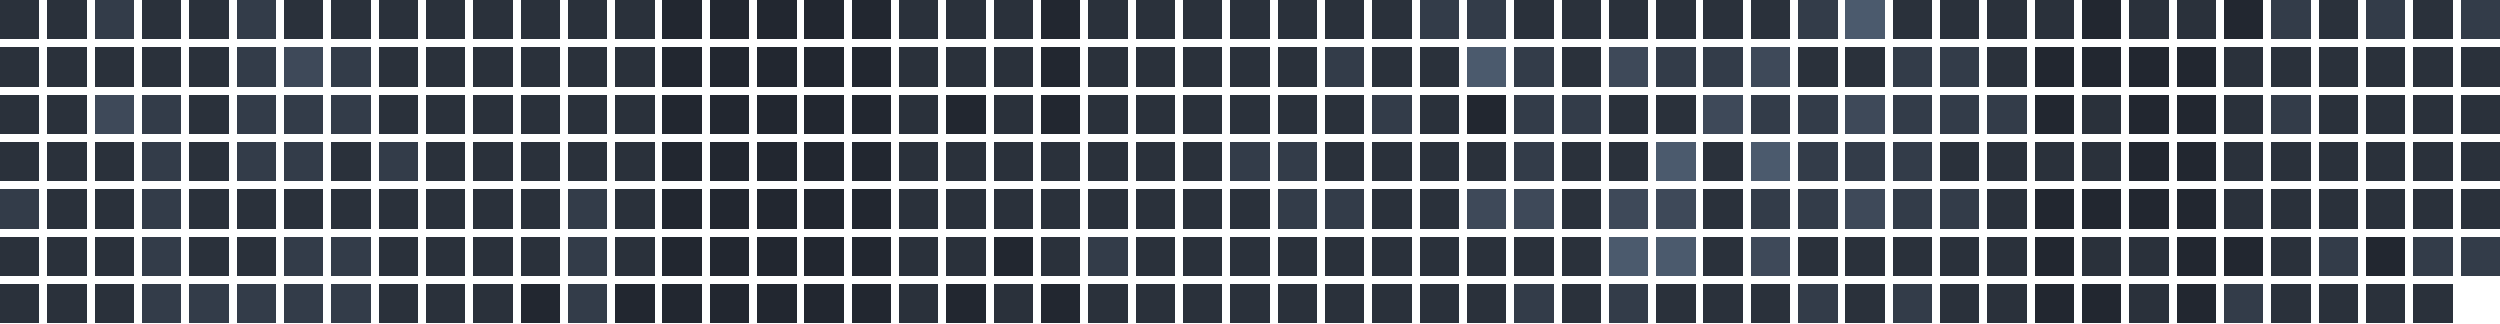
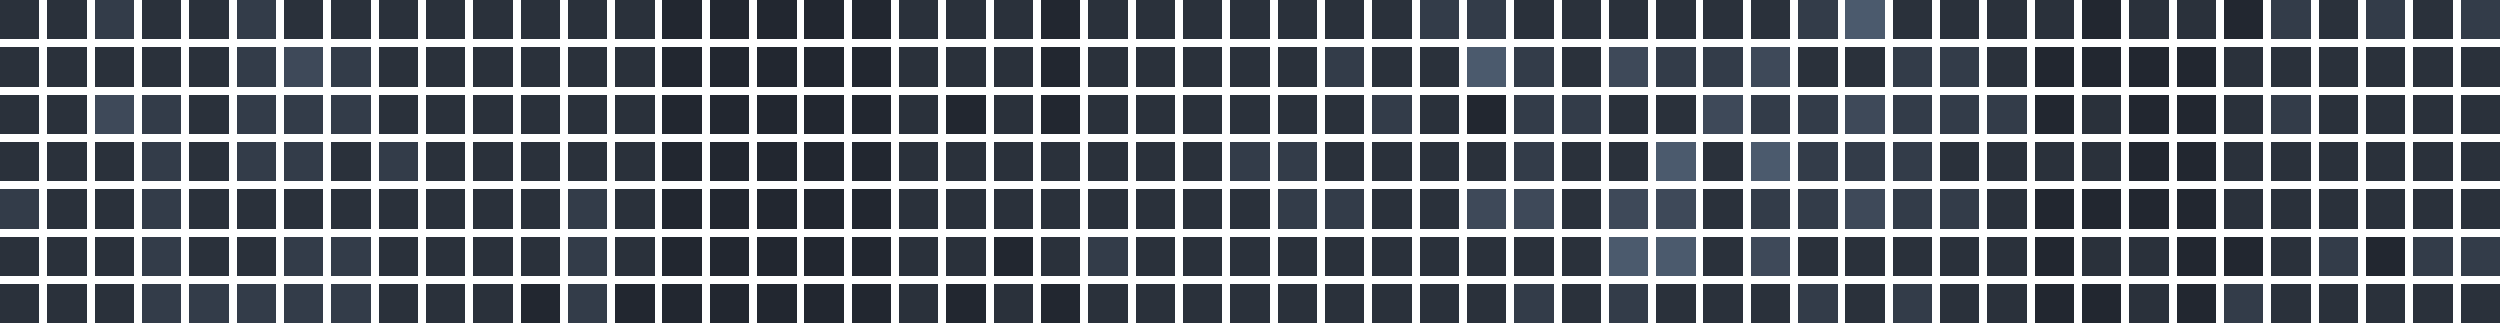
<svg xmlns="http://www.w3.org/2000/svg" version="1.1" width="634.0" height="82.0" viewBox="27.0 20.0 634.0 82.0">
  <rect style="fill:#2a313b;shape-rendering:crispedges" data-score="1" data-date="2025-11-23" x="27" y="20" width="10" height="10" />
  <rect style="fill:#2a313b;shape-rendering:crispedges" data-score="1" data-date="2025-11-30" x="39" y="20" width="10" height="10" />
  <rect style="fill:#333c49;shape-rendering:crispedges" data-score="2" data-date="2025-12-07" x="51" y="20" width="10" height="10" />
  <rect style="fill:#2a313b;shape-rendering:crispedges" data-score="1" data-date="2025-12-14" x="63" y="20" width="10" height="10" />
  <rect style="fill:#2a313b;shape-rendering:crispedges" data-score="1" data-date="2025-12-21" x="75" y="20" width="10" height="10" />
  <rect style="fill:#333c49;shape-rendering:crispedges" data-score="2" data-date="2025-12-28" x="87" y="20" width="10" height="10" />
  <rect style="fill:#2a313b;shape-rendering:crispedges" data-score="1" data-date="2026-01-04" x="99" y="20" width="10" height="10" />
  <rect style="fill:#2a313b;shape-rendering:crispedges" data-score="1" data-date="2026-01-11" x="111" y="20" width="10" height="10" />
  <rect style="fill:#2a313b;shape-rendering:crispedges" data-score="1" data-date="2026-01-18" x="123" y="20" width="10" height="10" />
  <rect style="fill:#2a313b;shape-rendering:crispedges" data-score="1" data-date="2026-01-25" x="135" y="20" width="10" height="10" />
  <rect style="fill:#2a313b;shape-rendering:crispedges" data-score="1" data-date="2026-02-01" x="147" y="20" width="10" height="10" />
  <rect style="fill:#2a313b;shape-rendering:crispedges" data-score="1" data-date="2026-02-08" x="159" y="20" width="10" height="10" />
  <rect style="fill:#2a313b;shape-rendering:crispedges" data-score="1" data-date="2026-02-15" x="171" y="20" width="10" height="10" />
  <rect style="fill:#2a313b;shape-rendering:crispedges" data-score="1" data-date="2026-02-22" x="183" y="20" width="10" height="10" />
  <rect style="fill:#222730;shape-rendering:crispedges" data-score="0" data-date="2026-03-01" x="195" y="20" width="10" height="10" />
  <rect style="fill:#222730;shape-rendering:crispedges" data-score="0" data-date="2026-03-08" x="207" y="20" width="10" height="10" />
  <rect style="fill:#222730;shape-rendering:crispedges" data-score="0" data-date="2026-03-15" x="219" y="20" width="10" height="10" />
  <rect style="fill:#222730;shape-rendering:crispedges" data-score="0" data-date="2026-03-22" x="231" y="20" width="10" height="10" />
  <rect style="fill:#222730;shape-rendering:crispedges" data-score="0" data-date="2026-03-29" x="243" y="20" width="10" height="10" />
  <rect style="fill:#2a313b;shape-rendering:crispedges" data-score="1" data-date="2026-04-05" x="255" y="20" width="10" height="10" />
  <rect style="fill:#2a313b;shape-rendering:crispedges" data-score="1" data-date="2026-04-12" x="267" y="20" width="10" height="10" />
  <rect style="fill:#2a313b;shape-rendering:crispedges" data-score="1" data-date="2026-04-19" x="279" y="20" width="10" height="10" />
  <rect style="fill:#222730;shape-rendering:crispedges" data-score="0" data-date="2026-04-26" x="291" y="20" width="10" height="10" />
  <rect style="fill:#2a313b;shape-rendering:crispedges" data-score="1" data-date="2026-05-03" x="303" y="20" width="10" height="10" />
  <rect style="fill:#2a313b;shape-rendering:crispedges" data-score="1" data-date="2026-05-10" x="315" y="20" width="10" height="10" />
  <rect style="fill:#2a313b;shape-rendering:crispedges" data-score="1" data-date="2026-05-17" x="327" y="20" width="10" height="10" />
  <rect style="fill:#2a313b;shape-rendering:crispedges" data-score="1" data-date="2026-05-24" x="339" y="20" width="10" height="10" />
  <rect style="fill:#2a313b;shape-rendering:crispedges" data-score="1" data-date="2026-05-31" x="351" y="20" width="10" height="10" />
  <rect style="fill:#2a313b;shape-rendering:crispedges" data-score="1" data-date="2026-06-07" x="363" y="20" width="10" height="10" />
  <rect style="fill:#2a313b;shape-rendering:crispedges" data-score="1" data-date="2026-06-14" x="375" y="20" width="10" height="10" />
  <rect style="fill:#333c49;shape-rendering:crispedges" data-score="2" data-date="2026-06-21" x="387" y="20" width="10" height="10" />
  <rect style="fill:#333c49;shape-rendering:crispedges" data-score="2" data-date="2026-06-28" x="399" y="20" width="10" height="10" />
  <rect style="fill:#2a313b;shape-rendering:crispedges" data-score="1" data-date="2026-07-05" x="411" y="20" width="10" height="10" />
  <rect style="fill:#2a313b;shape-rendering:crispedges" data-score="1" data-date="2026-07-12" x="423" y="20" width="10" height="10" />
  <rect style="fill:#2a313b;shape-rendering:crispedges" data-score="1" data-date="2026-07-19" x="435" y="20" width="10" height="10" />
  <rect style="fill:#2a313b;shape-rendering:crispedges" data-score="1" data-date="2026-07-26" x="447" y="20" width="10" height="10" />
  <rect style="fill:#2a313b;shape-rendering:crispedges" data-score="1" data-date="2026-08-02" x="459" y="20" width="10" height="10" />
  <rect style="fill:#2a313b;shape-rendering:crispedges" data-score="1" data-date="2026-08-09" x="471" y="20" width="10" height="10" />
  <rect style="fill:#333c49;shape-rendering:crispedges" data-score="2" data-date="2026-08-16" x="483" y="20" width="10" height="10" />
  <rect style="fill:#4b5a6d;shape-rendering:crispedges" data-score="4" data-date="2026-08-23" x="495" y="20" width="10" height="10" />
  <rect style="fill:#2a313b;shape-rendering:crispedges" data-score="1" data-date="2026-08-30" x="507" y="20" width="10" height="10" />
  <rect style="fill:#2a313b;shape-rendering:crispedges" data-score="1" data-date="2026-09-06" x="519" y="20" width="10" height="10" />
  <rect style="fill:#2a313b;shape-rendering:crispedges" data-score="1" data-date="2026-09-13" x="531" y="20" width="10" height="10" />
  <rect style="fill:#2a313b;shape-rendering:crispedges" data-score="1" data-date="2026-09-20" x="543" y="20" width="10" height="10" />
  <rect style="fill:#222730;shape-rendering:crispedges" data-score="0" data-date="2026-09-27" x="555" y="20" width="10" height="10" />
  <rect style="fill:#2a313b;shape-rendering:crispedges" data-score="1" data-date="2026-10-04" x="567" y="20" width="10" height="10" />
  <rect style="fill:#2a313b;shape-rendering:crispedges" data-score="1" data-date="2026-10-11" x="579" y="20" width="10" height="10" />
  <rect style="fill:#222730;shape-rendering:crispedges" data-score="0" data-date="2026-10-18" x="591" y="20" width="10" height="10" />
  <rect style="fill:#333c49;shape-rendering:crispedges" data-score="2" data-date="2026-10-25" x="603" y="20" width="10" height="10" />
  <rect style="fill:#2a313b;shape-rendering:crispedges" data-score="1" data-date="2026-11-01" x="615" y="20" width="10" height="10" />
  <rect style="fill:#333c49;shape-rendering:crispedges" data-score="2" data-date="2026-11-08" x="627" y="20" width="10" height="10" />
  <rect style="fill:#2a313b;shape-rendering:crispedges" data-score="1" data-date="2026-11-15" x="639" y="20" width="10" height="10" />
  <rect style="fill:#333c49;shape-rendering:crispedges" data-score="2" data-date="2026-11-22" x="651" y="20" width="10" height="10" />
  <rect style="fill:#2a313b;shape-rendering:crispedges" data-score="1" data-date="2025-11-24" x="27" y="32" width="10" height="10" />
  <rect style="fill:#2a313b;shape-rendering:crispedges" data-score="1" data-date="2025-12-01" x="39" y="32" width="10" height="10" />
  <rect style="fill:#2a313b;shape-rendering:crispedges" data-score="1" data-date="2025-12-08" x="51" y="32" width="10" height="10" />
  <rect style="fill:#2a313b;shape-rendering:crispedges" data-score="1" data-date="2025-12-15" x="63" y="32" width="10" height="10" />
  <rect style="fill:#2a313b;shape-rendering:crispedges" data-score="1" data-date="2025-12-22" x="75" y="32" width="10" height="10" />
  <rect style="fill:#333c49;shape-rendering:crispedges" data-score="2" data-date="2025-12-29" x="87" y="32" width="10" height="10" />
  <rect style="fill:#3e4959;shape-rendering:crispedges" data-score="3" data-date="2026-01-05" x="99" y="32" width="10" height="10" />
  <rect style="fill:#333c49;shape-rendering:crispedges" data-score="2" data-date="2026-01-12" x="111" y="32" width="10" height="10" />
  <rect style="fill:#2a313b;shape-rendering:crispedges" data-score="1" data-date="2026-01-19" x="123" y="32" width="10" height="10" />
  <rect style="fill:#2a313b;shape-rendering:crispedges" data-score="1" data-date="2026-01-26" x="135" y="32" width="10" height="10" />
  <rect style="fill:#2a313b;shape-rendering:crispedges" data-score="1" data-date="2026-02-02" x="147" y="32" width="10" height="10" />
  <rect style="fill:#2a313b;shape-rendering:crispedges" data-score="1" data-date="2026-02-09" x="159" y="32" width="10" height="10" />
  <rect style="fill:#2a313b;shape-rendering:crispedges" data-score="1" data-date="2026-02-16" x="171" y="32" width="10" height="10" />
  <rect style="fill:#2a313b;shape-rendering:crispedges" data-score="1" data-date="2026-02-23" x="183" y="32" width="10" height="10" />
  <rect style="fill:#222730;shape-rendering:crispedges" data-score="0" data-date="2026-03-02" x="195" y="32" width="10" height="10" />
  <rect style="fill:#222730;shape-rendering:crispedges" data-score="0" data-date="2026-03-09" x="207" y="32" width="10" height="10" />
  <rect style="fill:#222730;shape-rendering:crispedges" data-score="0" data-date="2026-03-16" x="219" y="32" width="10" height="10" />
  <rect style="fill:#222730;shape-rendering:crispedges" data-score="0" data-date="2026-03-23" x="231" y="32" width="10" height="10" />
  <rect style="fill:#222730;shape-rendering:crispedges" data-score="0" data-date="2026-03-30" x="243" y="32" width="10" height="10" />
  <rect style="fill:#2a313b;shape-rendering:crispedges" data-score="1" data-date="2026-04-06" x="255" y="32" width="10" height="10" />
  <rect style="fill:#2a313b;shape-rendering:crispedges" data-score="1" data-date="2026-04-13" x="267" y="32" width="10" height="10" />
  <rect style="fill:#2a313b;shape-rendering:crispedges" data-score="1" data-date="2026-04-20" x="279" y="32" width="10" height="10" />
  <rect style="fill:#222730;shape-rendering:crispedges" data-score="0" data-date="2026-04-27" x="291" y="32" width="10" height="10" />
  <rect style="fill:#2a313b;shape-rendering:crispedges" data-score="1" data-date="2026-05-04" x="303" y="32" width="10" height="10" />
  <rect style="fill:#2a313b;shape-rendering:crispedges" data-score="1" data-date="2026-05-11" x="315" y="32" width="10" height="10" />
  <rect style="fill:#2a313b;shape-rendering:crispedges" data-score="1" data-date="2026-05-18" x="327" y="32" width="10" height="10" />
  <rect style="fill:#2a313b;shape-rendering:crispedges" data-score="1" data-date="2026-05-25" x="339" y="32" width="10" height="10" />
  <rect style="fill:#2a313b;shape-rendering:crispedges" data-score="1" data-date="2026-06-01" x="351" y="32" width="10" height="10" />
  <rect style="fill:#333c49;shape-rendering:crispedges" data-score="2" data-date="2026-06-08" x="363" y="32" width="10" height="10" />
  <rect style="fill:#2a313b;shape-rendering:crispedges" data-score="1" data-date="2026-06-15" x="375" y="32" width="10" height="10" />
  <rect style="fill:#2a313b;shape-rendering:crispedges" data-score="1" data-date="2026-06-22" x="387" y="32" width="10" height="10" />
  <rect style="fill:#4b5a6d;shape-rendering:crispedges" data-score="4" data-date="2026-06-29" x="399" y="32" width="10" height="10" />
  <rect style="fill:#333c49;shape-rendering:crispedges" data-score="2" data-date="2026-07-06" x="411" y="32" width="10" height="10" />
  <rect style="fill:#2a313b;shape-rendering:crispedges" data-score="1" data-date="2026-07-13" x="423" y="32" width="10" height="10" />
  <rect style="fill:#3e4959;shape-rendering:crispedges" data-score="3" data-date="2026-07-20" x="435" y="32" width="10" height="10" />
  <rect style="fill:#333c49;shape-rendering:crispedges" data-score="2" data-date="2026-07-27" x="447" y="32" width="10" height="10" />
  <rect style="fill:#333c49;shape-rendering:crispedges" data-score="2" data-date="2026-08-03" x="459" y="32" width="10" height="10" />
  <rect style="fill:#3e4959;shape-rendering:crispedges" data-score="3" data-date="2026-08-10" x="471" y="32" width="10" height="10" />
  <rect style="fill:#2a313b;shape-rendering:crispedges" data-score="1" data-date="2026-08-17" x="483" y="32" width="10" height="10" />
  <rect style="fill:#2a313b;shape-rendering:crispedges" data-score="1" data-date="2026-08-24" x="495" y="32" width="10" height="10" />
  <rect style="fill:#333c49;shape-rendering:crispedges" data-score="2" data-date="2026-08-31" x="507" y="32" width="10" height="10" />
  <rect style="fill:#333c49;shape-rendering:crispedges" data-score="2" data-date="2026-09-07" x="519" y="32" width="10" height="10" />
  <rect style="fill:#2a313b;shape-rendering:crispedges" data-score="1" data-date="2026-09-14" x="531" y="32" width="10" height="10" />
  <rect style="fill:#222730;shape-rendering:crispedges" data-score="0" data-date="2026-09-21" x="543" y="32" width="10" height="10" />
  <rect style="fill:#222730;shape-rendering:crispedges" data-score="0" data-date="2026-09-28" x="555" y="32" width="10" height="10" />
  <rect style="fill:#222730;shape-rendering:crispedges" data-score="0" data-date="2026-10-05" x="567" y="32" width="10" height="10" />
  <rect style="fill:#222730;shape-rendering:crispedges" data-score="0" data-date="2026-10-12" x="579" y="32" width="10" height="10" />
  <rect style="fill:#2a313b;shape-rendering:crispedges" data-score="1" data-date="2026-10-19" x="591" y="32" width="10" height="10" />
  <rect style="fill:#2a313b;shape-rendering:crispedges" data-score="1" data-date="2026-10-26" x="603" y="32" width="10" height="10" />
  <rect style="fill:#2a313b;shape-rendering:crispedges" data-score="1" data-date="2026-11-02" x="615" y="32" width="10" height="10" />
  <rect style="fill:#2a313b;shape-rendering:crispedges" data-score="1" data-date="2026-11-09" x="627" y="32" width="10" height="10" />
  <rect style="fill:#2a313b;shape-rendering:crispedges" data-score="1" data-date="2026-11-16" x="639" y="32" width="10" height="10" />
  <rect style="fill:#2a313b;shape-rendering:crispedges" data-score="1" data-date="2026-11-23" x="651" y="32" width="10" height="10" />
  <rect style="fill:#2a313b;shape-rendering:crispedges" data-score="1" data-date="2025-11-25" x="27" y="44" width="10" height="10" />
  <rect style="fill:#2a313b;shape-rendering:crispedges" data-score="1" data-date="2025-12-02" x="39" y="44" width="10" height="10" />
  <rect style="fill:#3e4959;shape-rendering:crispedges" data-score="3" data-date="2025-12-09" x="51" y="44" width="10" height="10" />
  <rect style="fill:#333c49;shape-rendering:crispedges" data-score="2" data-date="2025-12-16" x="63" y="44" width="10" height="10" />
  <rect style="fill:#2a313b;shape-rendering:crispedges" data-score="1" data-date="2025-12-23" x="75" y="44" width="10" height="10" />
  <rect style="fill:#333c49;shape-rendering:crispedges" data-score="2" data-date="2025-12-30" x="87" y="44" width="10" height="10" />
  <rect style="fill:#333c49;shape-rendering:crispedges" data-score="2" data-date="2026-01-06" x="99" y="44" width="10" height="10" />
  <rect style="fill:#333c49;shape-rendering:crispedges" data-score="2" data-date="2026-01-13" x="111" y="44" width="10" height="10" />
  <rect style="fill:#2a313b;shape-rendering:crispedges" data-score="1" data-date="2026-01-20" x="123" y="44" width="10" height="10" />
  <rect style="fill:#2a313b;shape-rendering:crispedges" data-score="1" data-date="2026-01-27" x="135" y="44" width="10" height="10" />
  <rect style="fill:#2a313b;shape-rendering:crispedges" data-score="1" data-date="2026-02-03" x="147" y="44" width="10" height="10" />
  <rect style="fill:#2a313b;shape-rendering:crispedges" data-score="1" data-date="2026-02-10" x="159" y="44" width="10" height="10" />
  <rect style="fill:#2a313b;shape-rendering:crispedges" data-score="1" data-date="2026-02-17" x="171" y="44" width="10" height="10" />
  <rect style="fill:#2a313b;shape-rendering:crispedges" data-score="1" data-date="2026-02-24" x="183" y="44" width="10" height="10" />
  <rect style="fill:#222730;shape-rendering:crispedges" data-score="0" data-date="2026-03-03" x="195" y="44" width="10" height="10" />
  <rect style="fill:#222730;shape-rendering:crispedges" data-score="0" data-date="2026-03-10" x="207" y="44" width="10" height="10" />
  <rect style="fill:#222730;shape-rendering:crispedges" data-score="0" data-date="2026-03-17" x="219" y="44" width="10" height="10" />
  <rect style="fill:#222730;shape-rendering:crispedges" data-score="0" data-date="2026-03-24" x="231" y="44" width="10" height="10" />
  <rect style="fill:#222730;shape-rendering:crispedges" data-score="0" data-date="2026-03-31" x="243" y="44" width="10" height="10" />
  <rect style="fill:#2a313b;shape-rendering:crispedges" data-score="1" data-date="2026-04-07" x="255" y="44" width="10" height="10" />
  <rect style="fill:#222730;shape-rendering:crispedges" data-score="0" data-date="2026-04-14" x="267" y="44" width="10" height="10" />
  <rect style="fill:#2a313b;shape-rendering:crispedges" data-score="1" data-date="2026-04-21" x="279" y="44" width="10" height="10" />
  <rect style="fill:#222730;shape-rendering:crispedges" data-score="0" data-date="2026-04-28" x="291" y="44" width="10" height="10" />
  <rect style="fill:#2a313b;shape-rendering:crispedges" data-score="1" data-date="2026-05-05" x="303" y="44" width="10" height="10" />
  <rect style="fill:#2a313b;shape-rendering:crispedges" data-score="1" data-date="2026-05-12" x="315" y="44" width="10" height="10" />
  <rect style="fill:#2a313b;shape-rendering:crispedges" data-score="1" data-date="2026-05-19" x="327" y="44" width="10" height="10" />
  <rect style="fill:#2a313b;shape-rendering:crispedges" data-score="1" data-date="2026-05-26" x="339" y="44" width="10" height="10" />
  <rect style="fill:#2a313b;shape-rendering:crispedges" data-score="1" data-date="2026-06-02" x="351" y="44" width="10" height="10" />
  <rect style="fill:#2a313b;shape-rendering:crispedges" data-score="1" data-date="2026-06-09" x="363" y="44" width="10" height="10" />
  <rect style="fill:#333c49;shape-rendering:crispedges" data-score="2" data-date="2026-06-16" x="375" y="44" width="10" height="10" />
  <rect style="fill:#2a313b;shape-rendering:crispedges" data-score="1" data-date="2026-06-23" x="387" y="44" width="10" height="10" />
  <rect style="fill:#222730;shape-rendering:crispedges" data-score="0" data-date="2026-06-30" x="399" y="44" width="10" height="10" />
  <rect style="fill:#333c49;shape-rendering:crispedges" data-score="2" data-date="2026-07-07" x="411" y="44" width="10" height="10" />
  <rect style="fill:#333c49;shape-rendering:crispedges" data-score="2" data-date="2026-07-14" x="423" y="44" width="10" height="10" />
  <rect style="fill:#2a313b;shape-rendering:crispedges" data-score="1" data-date="2026-07-21" x="435" y="44" width="10" height="10" />
  <rect style="fill:#2a313b;shape-rendering:crispedges" data-score="1" data-date="2026-07-28" x="447" y="44" width="10" height="10" />
  <rect style="fill:#3e4959;shape-rendering:crispedges" data-score="3" data-date="2026-08-04" x="459" y="44" width="10" height="10" />
  <rect style="fill:#333c49;shape-rendering:crispedges" data-score="2" data-date="2026-08-11" x="471" y="44" width="10" height="10" />
  <rect style="fill:#333c49;shape-rendering:crispedges" data-score="2" data-date="2026-08-18" x="483" y="44" width="10" height="10" />
  <rect style="fill:#3e4959;shape-rendering:crispedges" data-score="3" data-date="2026-08-25" x="495" y="44" width="10" height="10" />
  <rect style="fill:#333c49;shape-rendering:crispedges" data-score="2" data-date="2026-09-01" x="507" y="44" width="10" height="10" />
  <rect style="fill:#333c49;shape-rendering:crispedges" data-score="2" data-date="2026-09-08" x="519" y="44" width="10" height="10" />
  <rect style="fill:#333c49;shape-rendering:crispedges" data-score="2" data-date="2026-09-15" x="531" y="44" width="10" height="10" />
  <rect style="fill:#222730;shape-rendering:crispedges" data-score="0" data-date="2026-09-22" x="543" y="44" width="10" height="10" />
  <rect style="fill:#2a313b;shape-rendering:crispedges" data-score="1" data-date="2026-09-29" x="555" y="44" width="10" height="10" />
  <rect style="fill:#222730;shape-rendering:crispedges" data-score="0" data-date="2026-10-06" x="567" y="44" width="10" height="10" />
  <rect style="fill:#222730;shape-rendering:crispedges" data-score="0" data-date="2026-10-13" x="579" y="44" width="10" height="10" />
  <rect style="fill:#2a313b;shape-rendering:crispedges" data-score="1" data-date="2026-10-20" x="591" y="44" width="10" height="10" />
  <rect style="fill:#333c49;shape-rendering:crispedges" data-score="2" data-date="2026-10-27" x="603" y="44" width="10" height="10" />
  <rect style="fill:#2a313b;shape-rendering:crispedges" data-score="1" data-date="2026-11-03" x="615" y="44" width="10" height="10" />
  <rect style="fill:#2a313b;shape-rendering:crispedges" data-score="1" data-date="2026-11-10" x="627" y="44" width="10" height="10" />
  <rect style="fill:#2a313b;shape-rendering:crispedges" data-score="1" data-date="2026-11-17" x="639" y="44" width="10" height="10" />
  <rect style="fill:#2a313b;shape-rendering:crispedges" data-score="1" data-date="2026-11-24" x="651" y="44" width="10" height="10" />
  <rect style="fill:#2a313b;shape-rendering:crispedges" data-score="1" data-date="2025-11-26" x="27" y="56" width="10" height="10" />
  <rect style="fill:#2a313b;shape-rendering:crispedges" data-score="1" data-date="2025-12-03" x="39" y="56" width="10" height="10" />
  <rect style="fill:#2a313b;shape-rendering:crispedges" data-score="1" data-date="2025-12-10" x="51" y="56" width="10" height="10" />
  <rect style="fill:#333c49;shape-rendering:crispedges" data-score="2" data-date="2025-12-17" x="63" y="56" width="10" height="10" />
  <rect style="fill:#2a313b;shape-rendering:crispedges" data-score="1" data-date="2025-12-24" x="75" y="56" width="10" height="10" />
  <rect style="fill:#333c49;shape-rendering:crispedges" data-score="2" data-date="2025-12-31" x="87" y="56" width="10" height="10" />
  <rect style="fill:#333c49;shape-rendering:crispedges" data-score="2" data-date="2026-01-07" x="99" y="56" width="10" height="10" />
  <rect style="fill:#2a313b;shape-rendering:crispedges" data-score="1" data-date="2026-01-14" x="111" y="56" width="10" height="10" />
  <rect style="fill:#333c49;shape-rendering:crispedges" data-score="2" data-date="2026-01-21" x="123" y="56" width="10" height="10" />
  <rect style="fill:#2a313b;shape-rendering:crispedges" data-score="1" data-date="2026-01-28" x="135" y="56" width="10" height="10" />
  <rect style="fill:#2a313b;shape-rendering:crispedges" data-score="1" data-date="2026-02-04" x="147" y="56" width="10" height="10" />
  <rect style="fill:#2a313b;shape-rendering:crispedges" data-score="1" data-date="2026-02-11" x="159" y="56" width="10" height="10" />
  <rect style="fill:#2a313b;shape-rendering:crispedges" data-score="1" data-date="2026-02-18" x="171" y="56" width="10" height="10" />
  <rect style="fill:#2a313b;shape-rendering:crispedges" data-score="1" data-date="2026-02-25" x="183" y="56" width="10" height="10" />
  <rect style="fill:#222730;shape-rendering:crispedges" data-score="0" data-date="2026-03-04" x="195" y="56" width="10" height="10" />
  <rect style="fill:#222730;shape-rendering:crispedges" data-score="0" data-date="2026-03-11" x="207" y="56" width="10" height="10" />
  <rect style="fill:#222730;shape-rendering:crispedges" data-score="0" data-date="2026-03-18" x="219" y="56" width="10" height="10" />
  <rect style="fill:#222730;shape-rendering:crispedges" data-score="0" data-date="2026-03-25" x="231" y="56" width="10" height="10" />
  <rect style="fill:#222730;shape-rendering:crispedges" data-score="0" data-date="2026-04-01" x="243" y="56" width="10" height="10" />
  <rect style="fill:#2a313b;shape-rendering:crispedges" data-score="1" data-date="2026-04-08" x="255" y="56" width="10" height="10" />
  <rect style="fill:#2a313b;shape-rendering:crispedges" data-score="1" data-date="2026-04-15" x="267" y="56" width="10" height="10" />
  <rect style="fill:#2a313b;shape-rendering:crispedges" data-score="1" data-date="2026-04-22" x="279" y="56" width="10" height="10" />
  <rect style="fill:#2a313b;shape-rendering:crispedges" data-score="1" data-date="2026-04-29" x="291" y="56" width="10" height="10" />
  <rect style="fill:#2a313b;shape-rendering:crispedges" data-score="1" data-date="2026-05-06" x="303" y="56" width="10" height="10" />
  <rect style="fill:#2a313b;shape-rendering:crispedges" data-score="1" data-date="2026-05-13" x="315" y="56" width="10" height="10" />
  <rect style="fill:#2a313b;shape-rendering:crispedges" data-score="1" data-date="2026-05-20" x="327" y="56" width="10" height="10" />
  <rect style="fill:#333c49;shape-rendering:crispedges" data-score="2" data-date="2026-05-27" x="339" y="56" width="10" height="10" />
  <rect style="fill:#333c49;shape-rendering:crispedges" data-score="2" data-date="2026-06-03" x="351" y="56" width="10" height="10" />
  <rect style="fill:#2a313b;shape-rendering:crispedges" data-score="1" data-date="2026-06-10" x="363" y="56" width="10" height="10" />
  <rect style="fill:#2a313b;shape-rendering:crispedges" data-score="1" data-date="2026-06-17" x="375" y="56" width="10" height="10" />
  <rect style="fill:#2a313b;shape-rendering:crispedges" data-score="1" data-date="2026-06-24" x="387" y="56" width="10" height="10" />
  <rect style="fill:#2a313b;shape-rendering:crispedges" data-score="1" data-date="2026-07-01" x="399" y="56" width="10" height="10" />
  <rect style="fill:#333c49;shape-rendering:crispedges" data-score="2" data-date="2026-07-08" x="411" y="56" width="10" height="10" />
  <rect style="fill:#2a313b;shape-rendering:crispedges" data-score="1" data-date="2026-07-15" x="423" y="56" width="10" height="10" />
  <rect style="fill:#2a313b;shape-rendering:crispedges" data-score="1" data-date="2026-07-22" x="435" y="56" width="10" height="10" />
  <rect style="fill:#4b5a6d;shape-rendering:crispedges" data-score="4" data-date="2026-07-29" x="447" y="56" width="10" height="10" />
  <rect style="fill:#2a313b;shape-rendering:crispedges" data-score="1" data-date="2026-08-05" x="459" y="56" width="10" height="10" />
  <rect style="fill:#4b5a6d;shape-rendering:crispedges" data-score="4" data-date="2026-08-12" x="471" y="56" width="10" height="10" />
  <rect style="fill:#333c49;shape-rendering:crispedges" data-score="2" data-date="2026-08-19" x="483" y="56" width="10" height="10" />
  <rect style="fill:#333c49;shape-rendering:crispedges" data-score="2" data-date="2026-08-26" x="495" y="56" width="10" height="10" />
  <rect style="fill:#333c49;shape-rendering:crispedges" data-score="2" data-date="2026-09-02" x="507" y="56" width="10" height="10" />
  <rect style="fill:#2a313b;shape-rendering:crispedges" data-score="1" data-date="2026-09-09" x="519" y="56" width="10" height="10" />
  <rect style="fill:#2a313b;shape-rendering:crispedges" data-score="1" data-date="2026-09-16" x="531" y="56" width="10" height="10" />
  <rect style="fill:#2a313b;shape-rendering:crispedges" data-score="1" data-date="2026-09-23" x="543" y="56" width="10" height="10" />
  <rect style="fill:#2a313b;shape-rendering:crispedges" data-score="1" data-date="2026-09-30" x="555" y="56" width="10" height="10" />
  <rect style="fill:#222730;shape-rendering:crispedges" data-score="0" data-date="2026-10-07" x="567" y="56" width="10" height="10" />
  <rect style="fill:#222730;shape-rendering:crispedges" data-score="0" data-date="2026-10-14" x="579" y="56" width="10" height="10" />
  <rect style="fill:#2a313b;shape-rendering:crispedges" data-score="1" data-date="2026-10-21" x="591" y="56" width="10" height="10" />
  <rect style="fill:#2a313b;shape-rendering:crispedges" data-score="1" data-date="2026-10-28" x="603" y="56" width="10" height="10" />
  <rect style="fill:#2a313b;shape-rendering:crispedges" data-score="1" data-date="2026-11-04" x="615" y="56" width="10" height="10" />
  <rect style="fill:#2a313b;shape-rendering:crispedges" data-score="1" data-date="2026-11-11" x="627" y="56" width="10" height="10" />
  <rect style="fill:#2a313b;shape-rendering:crispedges" data-score="1" data-date="2026-11-18" x="639" y="56" width="10" height="10" />
  <rect style="fill:#2a313b;shape-rendering:crispedges" data-score="1" data-date="2026-11-25" x="651" y="56" width="10" height="10" />
  <rect style="fill:#333c49;shape-rendering:crispedges" data-score="2" data-date="2025-11-27" x="27" y="68" width="10" height="10" />
  <rect style="fill:#2a313b;shape-rendering:crispedges" data-score="1" data-date="2025-12-04" x="39" y="68" width="10" height="10" />
  <rect style="fill:#2a313b;shape-rendering:crispedges" data-score="1" data-date="2025-12-11" x="51" y="68" width="10" height="10" />
  <rect style="fill:#333c49;shape-rendering:crispedges" data-score="2" data-date="2025-12-18" x="63" y="68" width="10" height="10" />
  <rect style="fill:#2a313b;shape-rendering:crispedges" data-score="1" data-date="2025-12-25" x="75" y="68" width="10" height="10" />
  <rect style="fill:#2a313b;shape-rendering:crispedges" data-score="1" data-date="2026-01-01" x="87" y="68" width="10" height="10" />
  <rect style="fill:#2a313b;shape-rendering:crispedges" data-score="1" data-date="2026-01-08" x="99" y="68" width="10" height="10" />
  <rect style="fill:#2a313b;shape-rendering:crispedges" data-score="1" data-date="2026-01-15" x="111" y="68" width="10" height="10" />
  <rect style="fill:#2a313b;shape-rendering:crispedges" data-score="1" data-date="2026-01-22" x="123" y="68" width="10" height="10" />
  <rect style="fill:#2a313b;shape-rendering:crispedges" data-score="1" data-date="2026-01-29" x="135" y="68" width="10" height="10" />
  <rect style="fill:#2a313b;shape-rendering:crispedges" data-score="1" data-date="2026-02-05" x="147" y="68" width="10" height="10" />
  <rect style="fill:#2a313b;shape-rendering:crispedges" data-score="1" data-date="2026-02-12" x="159" y="68" width="10" height="10" />
  <rect style="fill:#333c49;shape-rendering:crispedges" data-score="2" data-date="2026-02-19" x="171" y="68" width="10" height="10" />
  <rect style="fill:#2a313b;shape-rendering:crispedges" data-score="1" data-date="2026-02-26" x="183" y="68" width="10" height="10" />
  <rect style="fill:#222730;shape-rendering:crispedges" data-score="0" data-date="2026-03-05" x="195" y="68" width="10" height="10" />
  <rect style="fill:#222730;shape-rendering:crispedges" data-score="0" data-date="2026-03-12" x="207" y="68" width="10" height="10" />
  <rect style="fill:#222730;shape-rendering:crispedges" data-score="0" data-date="2026-03-19" x="219" y="68" width="10" height="10" />
  <rect style="fill:#222730;shape-rendering:crispedges" data-score="0" data-date="2026-03-26" x="231" y="68" width="10" height="10" />
  <rect style="fill:#222730;shape-rendering:crispedges" data-score="0" data-date="2026-04-02" x="243" y="68" width="10" height="10" />
  <rect style="fill:#2a313b;shape-rendering:crispedges" data-score="1" data-date="2026-04-09" x="255" y="68" width="10" height="10" />
  <rect style="fill:#2a313b;shape-rendering:crispedges" data-score="1" data-date="2026-04-16" x="267" y="68" width="10" height="10" />
  <rect style="fill:#2a313b;shape-rendering:crispedges" data-score="1" data-date="2026-04-23" x="279" y="68" width="10" height="10" />
  <rect style="fill:#2a313b;shape-rendering:crispedges" data-score="1" data-date="2026-04-30" x="291" y="68" width="10" height="10" />
  <rect style="fill:#2a313b;shape-rendering:crispedges" data-score="1" data-date="2026-05-07" x="303" y="68" width="10" height="10" />
  <rect style="fill:#2a313b;shape-rendering:crispedges" data-score="1" data-date="2026-05-14" x="315" y="68" width="10" height="10" />
  <rect style="fill:#2a313b;shape-rendering:crispedges" data-score="1" data-date="2026-05-21" x="327" y="68" width="10" height="10" />
  <rect style="fill:#2a313b;shape-rendering:crispedges" data-score="1" data-date="2026-05-28" x="339" y="68" width="10" height="10" />
  <rect style="fill:#333c49;shape-rendering:crispedges" data-score="2" data-date="2026-06-04" x="351" y="68" width="10" height="10" />
  <rect style="fill:#333c49;shape-rendering:crispedges" data-score="2" data-date="2026-06-11" x="363" y="68" width="10" height="10" />
  <rect style="fill:#2a313b;shape-rendering:crispedges" data-score="1" data-date="2026-06-18" x="375" y="68" width="10" height="10" />
  <rect style="fill:#2a313b;shape-rendering:crispedges" data-score="1" data-date="2026-06-25" x="387" y="68" width="10" height="10" />
  <rect style="fill:#3e4959;shape-rendering:crispedges" data-score="3" data-date="2026-07-02" x="399" y="68" width="10" height="10" />
  <rect style="fill:#3e4959;shape-rendering:crispedges" data-score="3" data-date="2026-07-09" x="411" y="68" width="10" height="10" />
  <rect style="fill:#2a313b;shape-rendering:crispedges" data-score="1" data-date="2026-07-16" x="423" y="68" width="10" height="10" />
  <rect style="fill:#3e4959;shape-rendering:crispedges" data-score="3" data-date="2026-07-23" x="435" y="68" width="10" height="10" />
  <rect style="fill:#3e4959;shape-rendering:crispedges" data-score="3" data-date="2026-07-30" x="447" y="68" width="10" height="10" />
  <rect style="fill:#2a313b;shape-rendering:crispedges" data-score="1" data-date="2026-08-06" x="459" y="68" width="10" height="10" />
  <rect style="fill:#333c49;shape-rendering:crispedges" data-score="2" data-date="2026-08-13" x="471" y="68" width="10" height="10" />
  <rect style="fill:#333c49;shape-rendering:crispedges" data-score="2" data-date="2026-08-20" x="483" y="68" width="10" height="10" />
  <rect style="fill:#3e4959;shape-rendering:crispedges" data-score="3" data-date="2026-08-27" x="495" y="68" width="10" height="10" />
  <rect style="fill:#333c49;shape-rendering:crispedges" data-score="2" data-date="2026-09-03" x="507" y="68" width="10" height="10" />
  <rect style="fill:#333c49;shape-rendering:crispedges" data-score="2" data-date="2026-09-10" x="519" y="68" width="10" height="10" />
  <rect style="fill:#2a313b;shape-rendering:crispedges" data-score="1" data-date="2026-09-17" x="531" y="68" width="10" height="10" />
  <rect style="fill:#222730;shape-rendering:crispedges" data-score="0" data-date="2026-09-24" x="543" y="68" width="10" height="10" />
  <rect style="fill:#222730;shape-rendering:crispedges" data-score="0" data-date="2026-10-01" x="555" y="68" width="10" height="10" />
  <rect style="fill:#222730;shape-rendering:crispedges" data-score="0" data-date="2026-10-08" x="567" y="68" width="10" height="10" />
  <rect style="fill:#222730;shape-rendering:crispedges" data-score="0" data-date="2026-10-15" x="579" y="68" width="10" height="10" />
  <rect style="fill:#2a313b;shape-rendering:crispedges" data-score="1" data-date="2026-10-22" x="591" y="68" width="10" height="10" />
  <rect style="fill:#2a313b;shape-rendering:crispedges" data-score="1" data-date="2026-10-29" x="603" y="68" width="10" height="10" />
  <rect style="fill:#2a313b;shape-rendering:crispedges" data-score="1" data-date="2026-11-05" x="615" y="68" width="10" height="10" />
  <rect style="fill:#2a313b;shape-rendering:crispedges" data-score="1" data-date="2026-11-12" x="627" y="68" width="10" height="10" />
  <rect style="fill:#2a313b;shape-rendering:crispedges" data-score="1" data-date="2026-11-19" x="639" y="68" width="10" height="10" />
  <rect style="fill:#2a313b;shape-rendering:crispedges" data-score="1" data-date="2026-11-26" x="651" y="68" width="10" height="10" />
  <rect style="fill:#2a313b;shape-rendering:crispedges" data-score="1" data-date="2025-11-28" x="27" y="80" width="10" height="10" />
  <rect style="fill:#2a313b;shape-rendering:crispedges" data-score="1" data-date="2025-12-05" x="39" y="80" width="10" height="10" />
  <rect style="fill:#2a313b;shape-rendering:crispedges" data-score="1" data-date="2025-12-12" x="51" y="80" width="10" height="10" />
  <rect style="fill:#333c49;shape-rendering:crispedges" data-score="2" data-date="2025-12-19" x="63" y="80" width="10" height="10" />
  <rect style="fill:#2a313b;shape-rendering:crispedges" data-score="1" data-date="2025-12-26" x="75" y="80" width="10" height="10" />
  <rect style="fill:#2a313b;shape-rendering:crispedges" data-score="1" data-date="2026-01-02" x="87" y="80" width="10" height="10" />
  <rect style="fill:#333c49;shape-rendering:crispedges" data-score="2" data-date="2026-01-09" x="99" y="80" width="10" height="10" />
  <rect style="fill:#333c49;shape-rendering:crispedges" data-score="2" data-date="2026-01-16" x="111" y="80" width="10" height="10" />
  <rect style="fill:#2a313b;shape-rendering:crispedges" data-score="1" data-date="2026-01-23" x="123" y="80" width="10" height="10" />
  <rect style="fill:#2a313b;shape-rendering:crispedges" data-score="1" data-date="2026-01-30" x="135" y="80" width="10" height="10" />
  <rect style="fill:#2a313b;shape-rendering:crispedges" data-score="1" data-date="2026-02-06" x="147" y="80" width="10" height="10" />
  <rect style="fill:#2a313b;shape-rendering:crispedges" data-score="1" data-date="2026-02-13" x="159" y="80" width="10" height="10" />
  <rect style="fill:#333c49;shape-rendering:crispedges" data-score="2" data-date="2026-02-20" x="171" y="80" width="10" height="10" />
  <rect style="fill:#2a313b;shape-rendering:crispedges" data-score="1" data-date="2026-02-27" x="183" y="80" width="10" height="10" />
  <rect style="fill:#222730;shape-rendering:crispedges" data-score="0" data-date="2026-03-06" x="195" y="80" width="10" height="10" />
  <rect style="fill:#222730;shape-rendering:crispedges" data-score="0" data-date="2026-03-13" x="207" y="80" width="10" height="10" />
  <rect style="fill:#222730;shape-rendering:crispedges" data-score="0" data-date="2026-03-20" x="219" y="80" width="10" height="10" />
  <rect style="fill:#222730;shape-rendering:crispedges" data-score="0" data-date="2026-03-27" x="231" y="80" width="10" height="10" />
  <rect style="fill:#222730;shape-rendering:crispedges" data-score="0" data-date="2026-04-03" x="243" y="80" width="10" height="10" />
  <rect style="fill:#2a313b;shape-rendering:crispedges" data-score="1" data-date="2026-04-10" x="255" y="80" width="10" height="10" />
  <rect style="fill:#2a313b;shape-rendering:crispedges" data-score="1" data-date="2026-04-17" x="267" y="80" width="10" height="10" />
  <rect style="fill:#222730;shape-rendering:crispedges" data-score="0" data-date="2026-04-24" x="279" y="80" width="10" height="10" />
  <rect style="fill:#2a313b;shape-rendering:crispedges" data-score="1" data-date="2026-05-01" x="291" y="80" width="10" height="10" />
  <rect style="fill:#333c49;shape-rendering:crispedges" data-score="2" data-date="2026-05-08" x="303" y="80" width="10" height="10" />
  <rect style="fill:#2a313b;shape-rendering:crispedges" data-score="1" data-date="2026-05-15" x="315" y="80" width="10" height="10" />
  <rect style="fill:#2a313b;shape-rendering:crispedges" data-score="1" data-date="2026-05-22" x="327" y="80" width="10" height="10" />
  <rect style="fill:#2a313b;shape-rendering:crispedges" data-score="1" data-date="2026-05-29" x="339" y="80" width="10" height="10" />
  <rect style="fill:#2a313b;shape-rendering:crispedges" data-score="1" data-date="2026-06-05" x="351" y="80" width="10" height="10" />
  <rect style="fill:#2a313b;shape-rendering:crispedges" data-score="1" data-date="2026-06-12" x="363" y="80" width="10" height="10" />
  <rect style="fill:#2a313b;shape-rendering:crispedges" data-score="1" data-date="2026-06-19" x="375" y="80" width="10" height="10" />
  <rect style="fill:#2a313b;shape-rendering:crispedges" data-score="1" data-date="2026-06-26" x="387" y="80" width="10" height="10" />
  <rect style="fill:#2a313b;shape-rendering:crispedges" data-score="1" data-date="2026-07-03" x="399" y="80" width="10" height="10" />
  <rect style="fill:#2a313b;shape-rendering:crispedges" data-score="1" data-date="2026-07-10" x="411" y="80" width="10" height="10" />
  <rect style="fill:#2a313b;shape-rendering:crispedges" data-score="1" data-date="2026-07-17" x="423" y="80" width="10" height="10" />
  <rect style="fill:#4b5a6d;shape-rendering:crispedges" data-score="4" data-date="2026-07-24" x="435" y="80" width="10" height="10" />
  <rect style="fill:#4b5a6d;shape-rendering:crispedges" data-score="4" data-date="2026-07-31" x="447" y="80" width="10" height="10" />
  <rect style="fill:#2a313b;shape-rendering:crispedges" data-score="1" data-date="2026-08-07" x="459" y="80" width="10" height="10" />
  <rect style="fill:#3e4959;shape-rendering:crispedges" data-score="3" data-date="2026-08-14" x="471" y="80" width="10" height="10" />
  <rect style="fill:#2a313b;shape-rendering:crispedges" data-score="1" data-date="2026-08-21" x="483" y="80" width="10" height="10" />
  <rect style="fill:#2a313b;shape-rendering:crispedges" data-score="1" data-date="2026-08-28" x="495" y="80" width="10" height="10" />
  <rect style="fill:#2a313b;shape-rendering:crispedges" data-score="1" data-date="2026-09-04" x="507" y="80" width="10" height="10" />
  <rect style="fill:#2a313b;shape-rendering:crispedges" data-score="1" data-date="2026-09-11" x="519" y="80" width="10" height="10" />
  <rect style="fill:#2a313b;shape-rendering:crispedges" data-score="1" data-date="2026-09-18" x="531" y="80" width="10" height="10" />
  <rect style="fill:#222730;shape-rendering:crispedges" data-score="0" data-date="2026-09-25" x="543" y="80" width="10" height="10" />
  <rect style="fill:#2a313b;shape-rendering:crispedges" data-score="1" data-date="2026-10-02" x="555" y="80" width="10" height="10" />
  <rect style="fill:#2a313b;shape-rendering:crispedges" data-score="1" data-date="2026-10-09" x="567" y="80" width="10" height="10" />
  <rect style="fill:#222730;shape-rendering:crispedges" data-score="0" data-date="2026-10-16" x="579" y="80" width="10" height="10" />
  <rect style="fill:#222730;shape-rendering:crispedges" data-score="0" data-date="2026-10-23" x="591" y="80" width="10" height="10" />
  <rect style="fill:#2a313b;shape-rendering:crispedges" data-score="1" data-date="2026-10-30" x="603" y="80" width="10" height="10" />
  <rect style="fill:#333c49;shape-rendering:crispedges" data-score="2" data-date="2026-11-06" x="615" y="80" width="10" height="10" />
  <rect style="fill:#222730;shape-rendering:crispedges" data-score="0" data-date="2026-11-13" x="627" y="80" width="10" height="10" />
  <rect style="fill:#333c49;shape-rendering:crispedges" data-score="2" data-date="2026-11-20" x="639" y="80" width="10" height="10" />
  <rect style="fill:#333c49;shape-rendering:crispedges" data-score="2" data-date="2026-11-27" x="651" y="80" width="10" height="10" />
  <rect style="fill:#2a313b;shape-rendering:crispedges" data-score="1" data-date="2025-11-29" x="27" y="92" width="10" height="10" />
  <rect style="fill:#2a313b;shape-rendering:crispedges" data-score="1" data-date="2025-12-06" x="39" y="92" width="10" height="10" />
  <rect style="fill:#2a313b;shape-rendering:crispedges" data-score="1" data-date="2025-12-13" x="51" y="92" width="10" height="10" />
  <rect style="fill:#333c49;shape-rendering:crispedges" data-score="2" data-date="2025-12-20" x="63" y="92" width="10" height="10" />
  <rect style="fill:#333c49;shape-rendering:crispedges" data-score="2" data-date="2025-12-27" x="75" y="92" width="10" height="10" />
  <rect style="fill:#333c49;shape-rendering:crispedges" data-score="2" data-date="2026-01-03" x="87" y="92" width="10" height="10" />
  <rect style="fill:#333c49;shape-rendering:crispedges" data-score="2" data-date="2026-01-10" x="99" y="92" width="10" height="10" />
  <rect style="fill:#333c49;shape-rendering:crispedges" data-score="2" data-date="2026-01-17" x="111" y="92" width="10" height="10" />
  <rect style="fill:#2a313b;shape-rendering:crispedges" data-score="1" data-date="2026-01-24" x="123" y="92" width="10" height="10" />
  <rect style="fill:#2a313b;shape-rendering:crispedges" data-score="1" data-date="2026-01-31" x="135" y="92" width="10" height="10" />
  <rect style="fill:#2a313b;shape-rendering:crispedges" data-score="1" data-date="2026-02-07" x="147" y="92" width="10" height="10" />
  <rect style="fill:#222730;shape-rendering:crispedges" data-score="0" data-date="2026-02-14" x="159" y="92" width="10" height="10" />
  <rect style="fill:#333c49;shape-rendering:crispedges" data-score="2" data-date="2026-02-21" x="171" y="92" width="10" height="10" />
  <rect style="fill:#222730;shape-rendering:crispedges" data-score="0" data-date="2026-02-28" x="183" y="92" width="10" height="10" />
  <rect style="fill:#222730;shape-rendering:crispedges" data-score="0" data-date="2026-03-07" x="195" y="92" width="10" height="10" />
  <rect style="fill:#222730;shape-rendering:crispedges" data-score="0" data-date="2026-03-14" x="207" y="92" width="10" height="10" />
  <rect style="fill:#222730;shape-rendering:crispedges" data-score="0" data-date="2026-03-21" x="219" y="92" width="10" height="10" />
  <rect style="fill:#222730;shape-rendering:crispedges" data-score="0" data-date="2026-03-28" x="231" y="92" width="10" height="10" />
  <rect style="fill:#222730;shape-rendering:crispedges" data-score="0" data-date="2026-04-04" x="243" y="92" width="10" height="10" />
  <rect style="fill:#2a313b;shape-rendering:crispedges" data-score="1" data-date="2026-04-11" x="255" y="92" width="10" height="10" />
  <rect style="fill:#222730;shape-rendering:crispedges" data-score="0" data-date="2026-04-18" x="267" y="92" width="10" height="10" />
  <rect style="fill:#2a313b;shape-rendering:crispedges" data-score="1" data-date="2026-04-25" x="279" y="92" width="10" height="10" />
  <rect style="fill:#222730;shape-rendering:crispedges" data-score="0" data-date="2026-05-02" x="291" y="92" width="10" height="10" />
  <rect style="fill:#2a313b;shape-rendering:crispedges" data-score="1" data-date="2026-05-09" x="303" y="92" width="10" height="10" />
  <rect style="fill:#2a313b;shape-rendering:crispedges" data-score="1" data-date="2026-05-16" x="315" y="92" width="10" height="10" />
  <rect style="fill:#2a313b;shape-rendering:crispedges" data-score="1" data-date="2026-05-23" x="327" y="92" width="10" height="10" />
  <rect style="fill:#2a313b;shape-rendering:crispedges" data-score="1" data-date="2026-05-30" x="339" y="92" width="10" height="10" />
  <rect style="fill:#2a313b;shape-rendering:crispedges" data-score="1" data-date="2026-06-06" x="351" y="92" width="10" height="10" />
  <rect style="fill:#2a313b;shape-rendering:crispedges" data-score="1" data-date="2026-06-13" x="363" y="92" width="10" height="10" />
  <rect style="fill:#2a313b;shape-rendering:crispedges" data-score="1" data-date="2026-06-20" x="375" y="92" width="10" height="10" />
  <rect style="fill:#2a313b;shape-rendering:crispedges" data-score="1" data-date="2026-06-27" x="387" y="92" width="10" height="10" />
  <rect style="fill:#2a313b;shape-rendering:crispedges" data-score="1" data-date="2026-07-04" x="399" y="92" width="10" height="10" />
  <rect style="fill:#333c49;shape-rendering:crispedges" data-score="2" data-date="2026-07-11" x="411" y="92" width="10" height="10" />
  <rect style="fill:#2a313b;shape-rendering:crispedges" data-score="1" data-date="2026-07-18" x="423" y="92" width="10" height="10" />
  <rect style="fill:#333c49;shape-rendering:crispedges" data-score="2" data-date="2026-07-25" x="435" y="92" width="10" height="10" />
  <rect style="fill:#2a313b;shape-rendering:crispedges" data-score="1" data-date="2026-08-01" x="447" y="92" width="10" height="10" />
  <rect style="fill:#2a313b;shape-rendering:crispedges" data-score="1" data-date="2026-08-08" x="459" y="92" width="10" height="10" />
  <rect style="fill:#2a313b;shape-rendering:crispedges" data-score="1" data-date="2026-08-15" x="471" y="92" width="10" height="10" />
  <rect style="fill:#333c49;shape-rendering:crispedges" data-score="2" data-date="2026-08-22" x="483" y="92" width="10" height="10" />
  <rect style="fill:#2a313b;shape-rendering:crispedges" data-score="1" data-date="2026-08-29" x="495" y="92" width="10" height="10" />
  <rect style="fill:#333c49;shape-rendering:crispedges" data-score="2" data-date="2026-09-05" x="507" y="92" width="10" height="10" />
  <rect style="fill:#2a313b;shape-rendering:crispedges" data-score="1" data-date="2026-09-12" x="519" y="92" width="10" height="10" />
  <rect style="fill:#2a313b;shape-rendering:crispedges" data-score="1" data-date="2026-09-19" x="531" y="92" width="10" height="10" />
  <rect style="fill:#222730;shape-rendering:crispedges" data-score="0" data-date="2026-09-26" x="543" y="92" width="10" height="10" />
  <rect style="fill:#222730;shape-rendering:crispedges" data-score="0" data-date="2026-10-03" x="555" y="92" width="10" height="10" />
  <rect style="fill:#2a313b;shape-rendering:crispedges" data-score="1" data-date="2026-10-10" x="567" y="92" width="10" height="10" />
  <rect style="fill:#222730;shape-rendering:crispedges" data-score="0" data-date="2026-10-17" x="579" y="92" width="10" height="10" />
  <rect style="fill:#333c49;shape-rendering:crispedges" data-score="2" data-date="2026-10-24" x="591" y="92" width="10" height="10" />
  <rect style="fill:#2a313b;shape-rendering:crispedges" data-score="1" data-date="2026-10-31" x="603" y="92" width="10" height="10" />
  <rect style="fill:#2a313b;shape-rendering:crispedges" data-score="1" data-date="2026-11-07" x="615" y="92" width="10" height="10" />
  <rect style="fill:#2a313b;shape-rendering:crispedges" data-score="1" data-date="2026-11-14" x="627" y="92" width="10" height="10" />
  <rect style="fill:#2a313b;shape-rendering:crispedges" data-score="1" data-date="2026-11-21" x="639" y="92" width="10" height="10" />
+   <rect style="fill:#2a313b;shape-rendering:crispedges" data-score="1" data-date="2026-11-28" x="651" y="92" width="10" height="10" />
</svg>
